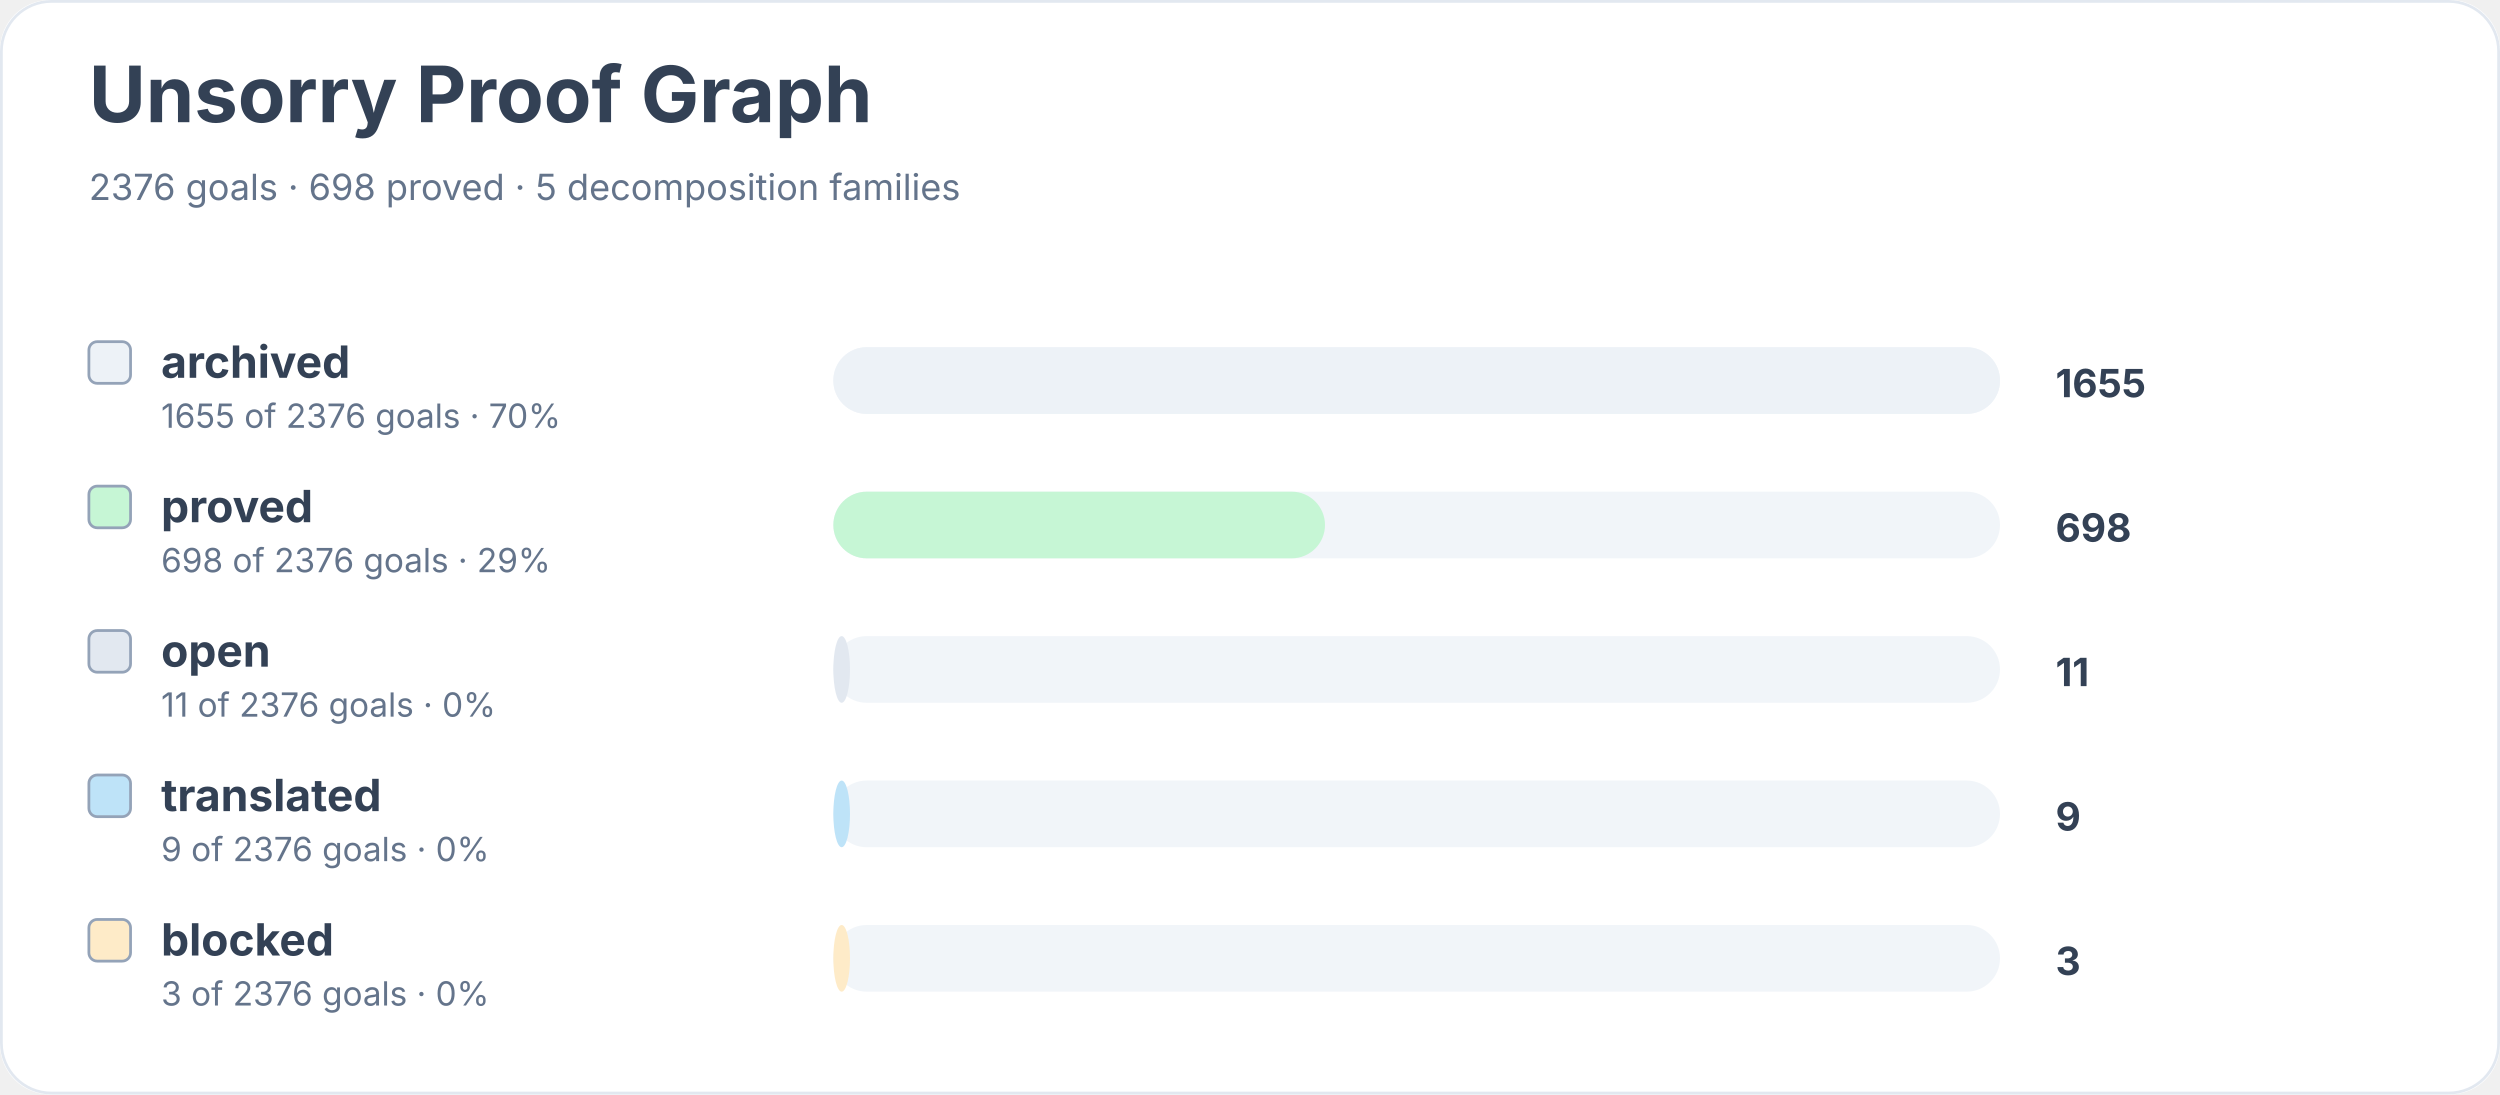
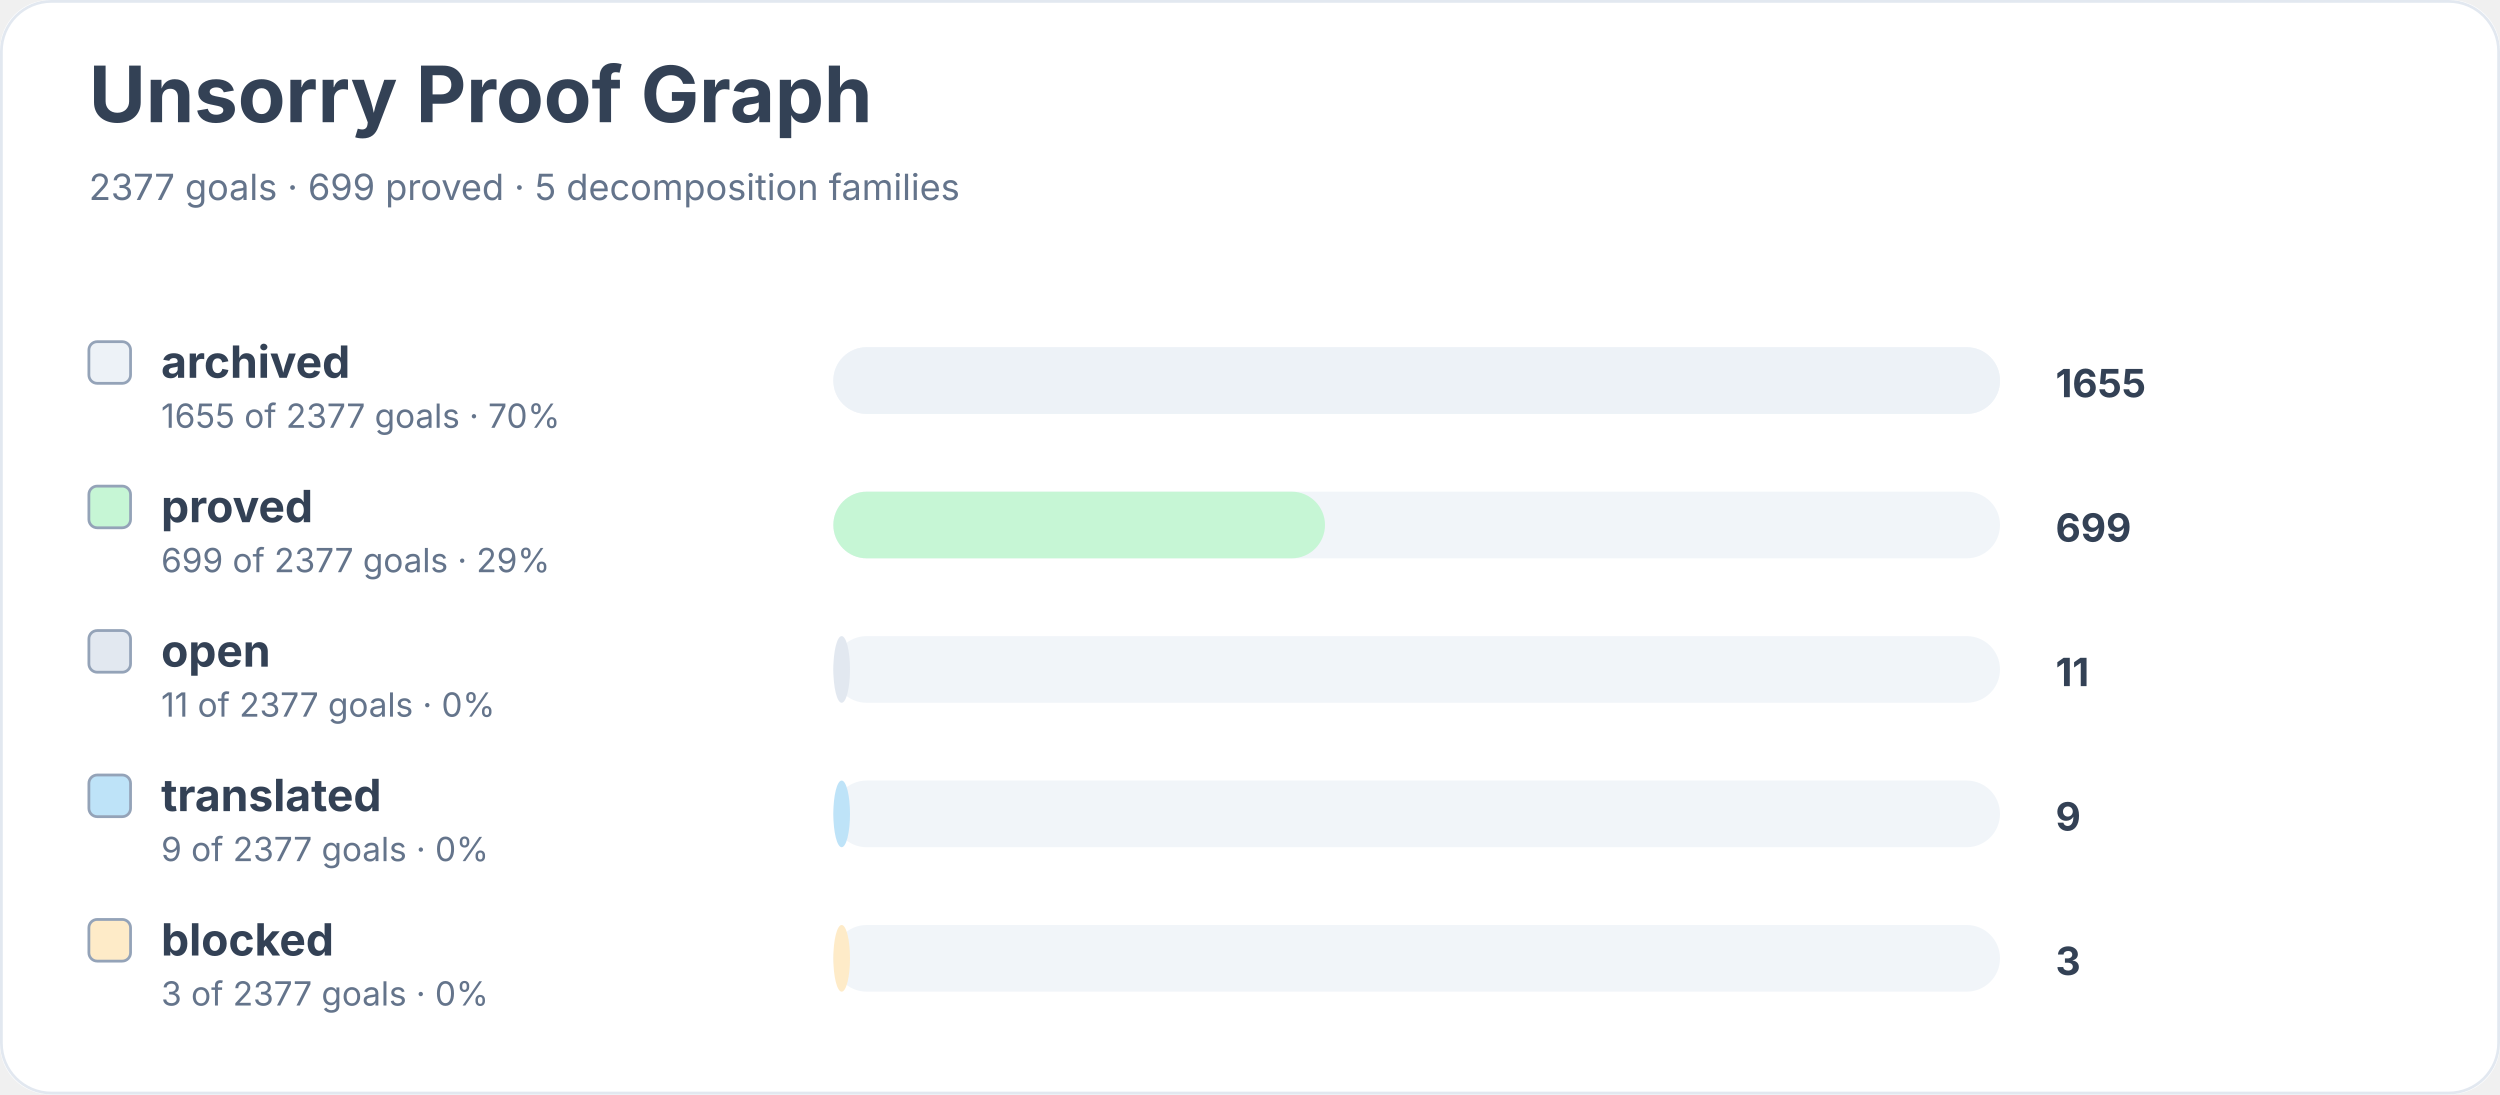
<svg xmlns="http://www.w3.org/2000/svg" width="900" height="394" viewBox="0 0 900 394" role="img" aria-labelledby="title desc">
  <rect width="900" height="100%" rx="18" fill="#ffffff" />
  <rect x="0.5" y="0.5" width="899" height="393" rx="18" fill="none" stroke="#e2e8f0" />
  <text x="32" y="44" font-family="Inter, system-ui, sans-serif" font-size="28" font-weight="700" fill="#334155">Unsorry Proof Graph</text>
-   <text x="32" y="72" font-family="Inter, system-ui, sans-serif" font-size="13" fill="#64748b">2376 goals · 698 proved · 5 decomposition families</text>
+   <text x="32" y="72" font-family="Inter, system-ui, sans-serif" font-size="13" fill="#64748b">2377 goals · 699 proved · 5 decomposition families</text>
  <rect x="32" y="123" width="15" height="15" rx="3" fill="#edf2f7" stroke="#94a3b8" />
  <text x="58" y="136" font-family="Inter, system-ui, sans-serif" font-size="16" font-weight="650" fill="#334155">archived</text>
-   <text x="58" y="154" font-family="Inter, system-ui, sans-serif" font-size="12" fill="#64748b">1655 of 2376 goals · 70%</text>
+   <text x="58" y="154" font-family="Inter, system-ui, sans-serif" font-size="12" fill="#64748b">1655 of 2377 goals · 70%</text>
  <rect x="300" y="125" width="420" height="24" rx="12" fill="#f1f5f9" />
  <rect x="300" y="125" width="420" height="24" rx="12" fill="#edf2f7" />
  <text x="740" y="143" font-family="Inter, system-ui, sans-serif" font-size="14" font-weight="700" fill="#334155">1655</text>
  <rect x="32" y="175" width="15" height="15" rx="3" fill="#c6f6d5" stroke="#94a3b8" />
  <text x="58" y="188" font-family="Inter, system-ui, sans-serif" font-size="16" font-weight="650" fill="#334155">proved</text>
-   <text x="58" y="206" font-family="Inter, system-ui, sans-serif" font-size="12" fill="#64748b">698 of 2376 goals · 29%</text>
+   <text x="58" y="206" font-family="Inter, system-ui, sans-serif" font-size="12" fill="#64748b">699 of 2377 goals · 29%</text>
  <rect x="300" y="177" width="420" height="24" rx="12" fill="#f1f5f9" />
  <rect x="300" y="177" width="177" height="24" rx="12" fill="#c6f6d5" />
-   <text x="740" y="195" font-family="Inter, system-ui, sans-serif" font-size="14" font-weight="700" fill="#334155">698</text>
+   <text x="740" y="195" font-family="Inter, system-ui, sans-serif" font-size="14" font-weight="700" fill="#334155">699</text>
  <rect x="32" y="227" width="15" height="15" rx="3" fill="#e2e8f0" stroke="#94a3b8" />
  <text x="58" y="240" font-family="Inter, system-ui, sans-serif" font-size="16" font-weight="650" fill="#334155">open</text>
-   <text x="58" y="258" font-family="Inter, system-ui, sans-serif" font-size="12" fill="#64748b">11 of 2376 goals · 0%</text>
+   <text x="58" y="258" font-family="Inter, system-ui, sans-serif" font-size="12" fill="#64748b">11 of 2377 goals · 0%</text>
  <rect x="300" y="229" width="420" height="24" rx="12" fill="#f1f5f9" />
  <rect x="300" y="229" width="6" height="24" rx="12" fill="#e2e8f0" />
  <text x="740" y="247" font-family="Inter, system-ui, sans-serif" font-size="14" font-weight="700" fill="#334155">11</text>
  <rect x="32" y="279" width="15" height="15" rx="3" fill="#bee3f8" stroke="#94a3b8" />
  <text x="58" y="292" font-family="Inter, system-ui, sans-serif" font-size="16" font-weight="650" fill="#334155">translated</text>
-   <text x="58" y="310" font-family="Inter, system-ui, sans-serif" font-size="12" fill="#64748b">9 of 2376 goals · 0%</text>
+   <text x="58" y="310" font-family="Inter, system-ui, sans-serif" font-size="12" fill="#64748b">9 of 2377 goals · 0%</text>
  <rect x="300" y="281" width="420" height="24" rx="12" fill="#f1f5f9" />
  <rect x="300" y="281" width="6" height="24" rx="12" fill="#bee3f8" />
  <text x="740" y="299" font-family="Inter, system-ui, sans-serif" font-size="14" font-weight="700" fill="#334155">9</text>
  <rect x="32" y="331" width="15" height="15" rx="3" fill="#feebc8" stroke="#94a3b8" />
  <text x="58" y="344" font-family="Inter, system-ui, sans-serif" font-size="16" font-weight="650" fill="#334155">blocked</text>
-   <text x="58" y="362" font-family="Inter, system-ui, sans-serif" font-size="12" fill="#64748b">3 of 2376 goals · 0%</text>
+   <text x="58" y="362" font-family="Inter, system-ui, sans-serif" font-size="12" fill="#64748b">3 of 2377 goals · 0%</text>
  <rect x="300" y="333" width="420" height="24" rx="12" fill="#f1f5f9" />
  <rect x="300" y="333" width="6" height="24" rx="12" fill="#feebc8" />
  <text x="740" y="351" font-family="Inter, system-ui, sans-serif" font-size="14" font-weight="700" fill="#334155">3</text>
</svg>
